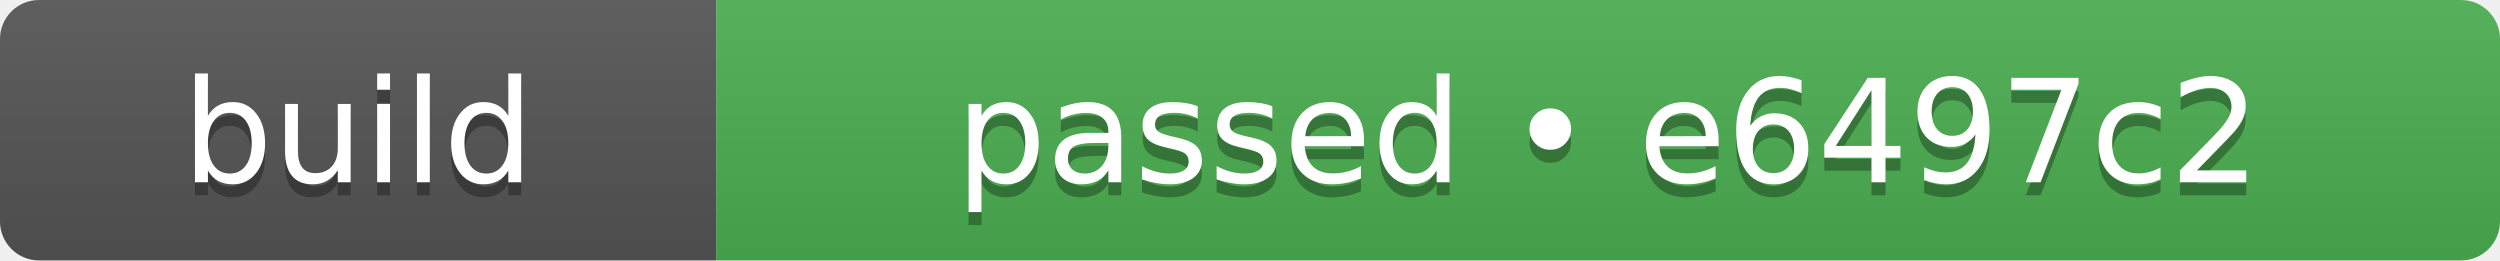
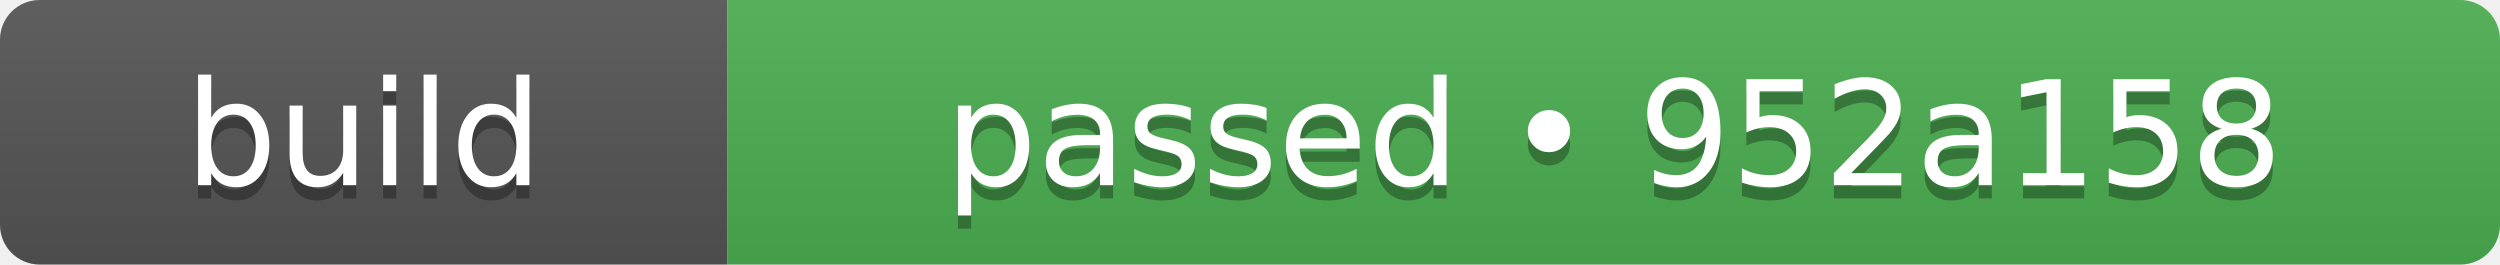
- <svg xmlns="http://www.w3.org/2000/svg" width="192" height="20" role="img" aria-label="build: passed • e6497c2">
+ <svg xmlns="http://www.w3.org/2000/svg" width="189" height="20" role="img" aria-label="build: passed • 952a158">
  <linearGradient id="s" x2="0" y2="100%">
    <stop offset="0" stop-color="#bbb" stop-opacity=".1" />
    <stop offset="1" stop-opacity=".1" />
  </linearGradient>
  <clipPath id="r">
-     <rect width="192" height="20" rx="3" fill="#fff" />
+     <rect width="189" height="20" rx="3" fill="#fff" />
  </clipPath>
  <g clip-path="url(#r)">
    <rect width="55" height="20" fill="#555555" />
-     <rect x="55" width="137" height="20" fill="#4caf50" />
-     <rect width="192" height="20" fill="url(#s)" />
+     <rect x="55" width="134" height="20" fill="#4caf50" />
+     <rect width="189" height="20" fill="url(#s)" />
  </g>
  <g fill="#fff" text-anchor="middle" font-family="Verdana,Geneva,DejaVu Sans,sans-serif" text-rendering="geometricPrecision" font-size="110">
    <text aria-hidden="true" x="275" y="150" fill="#010101" fill-opacity=".3" transform="scale(.1)" textLength="310">build</text>
    <text x="275" y="140" transform="scale(.1)" fill="#fff" textLength="310">build</text>
-     <text aria-hidden="true" x="1235" y="150" fill="#010101" fill-opacity=".3" transform="scale(.1)" textLength="1130">passed • e6497c2</text>
-     <text x="1235" y="140" transform="scale(.1)" fill="#fff" textLength="1130">passed • e6497c2</text>
+     <text aria-hidden="true" x="1220" y="150" fill="#010101" fill-opacity=".3" transform="scale(.1)" textLength="1100">passed • 952a158</text>
+     <text x="1220" y="140" transform="scale(.1)" fill="#fff" textLength="1100">passed • 952a158</text>
  </g>
</svg>
